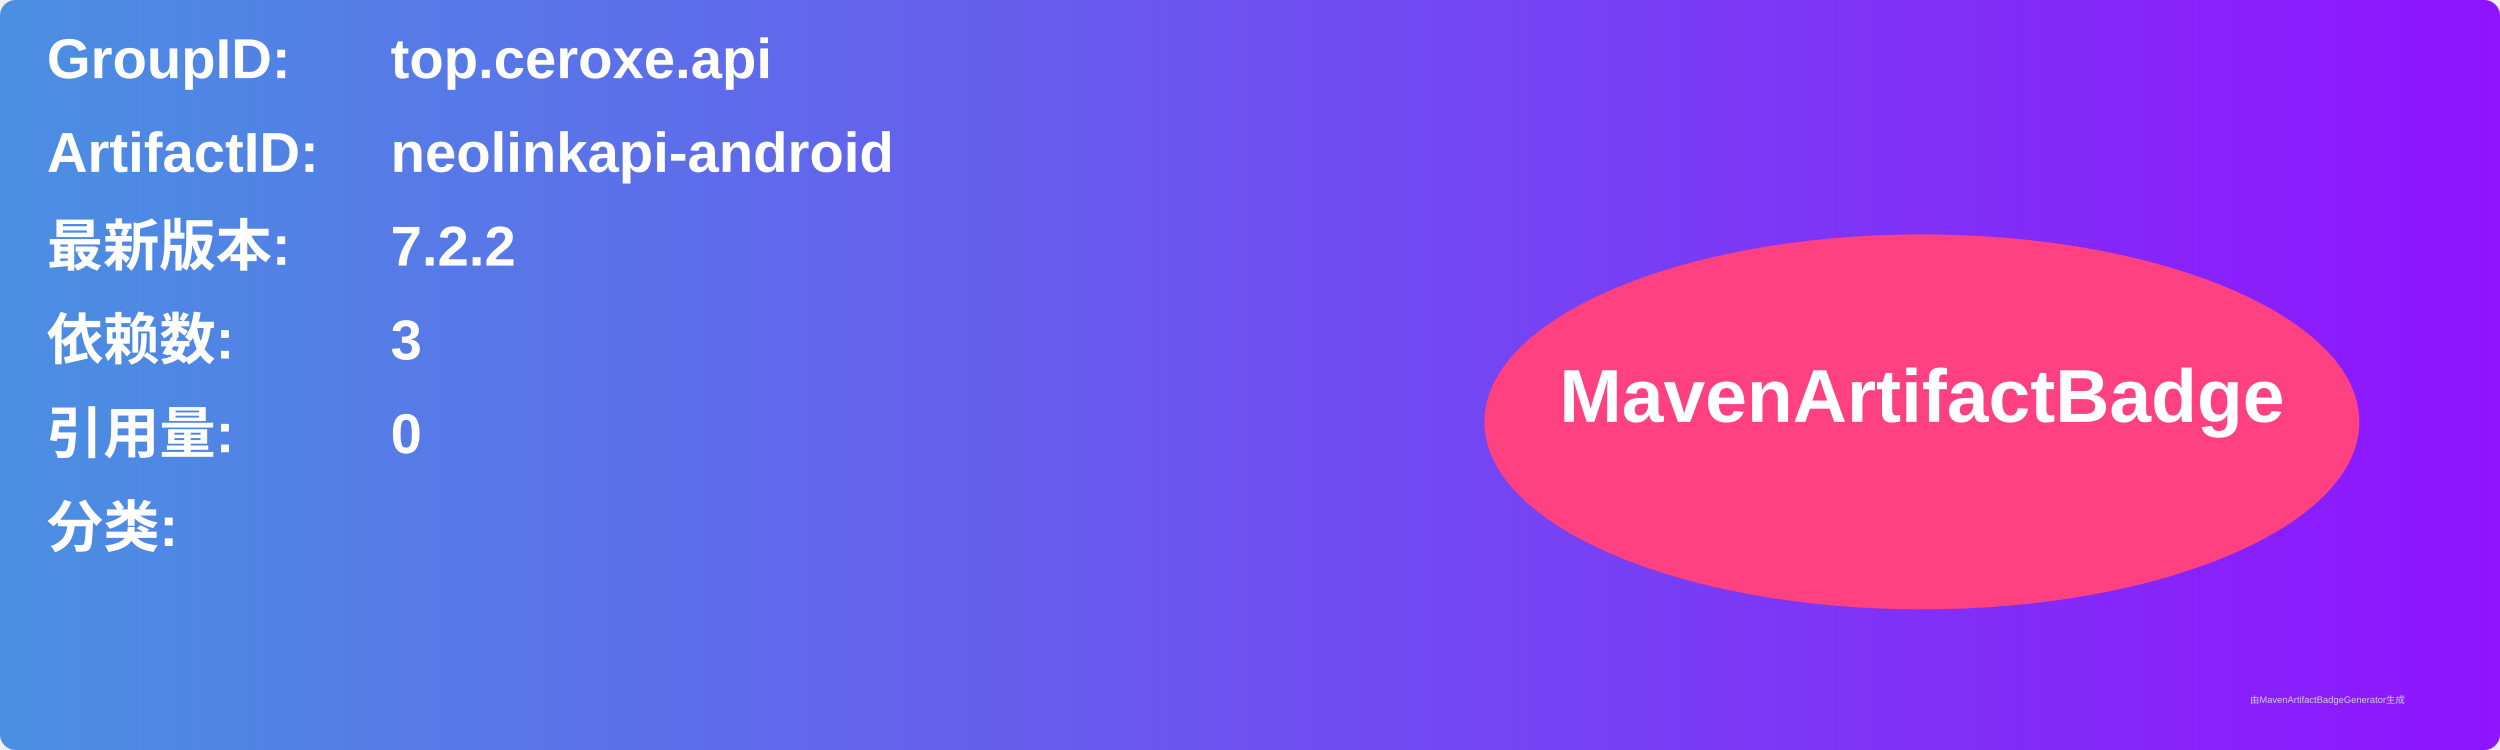
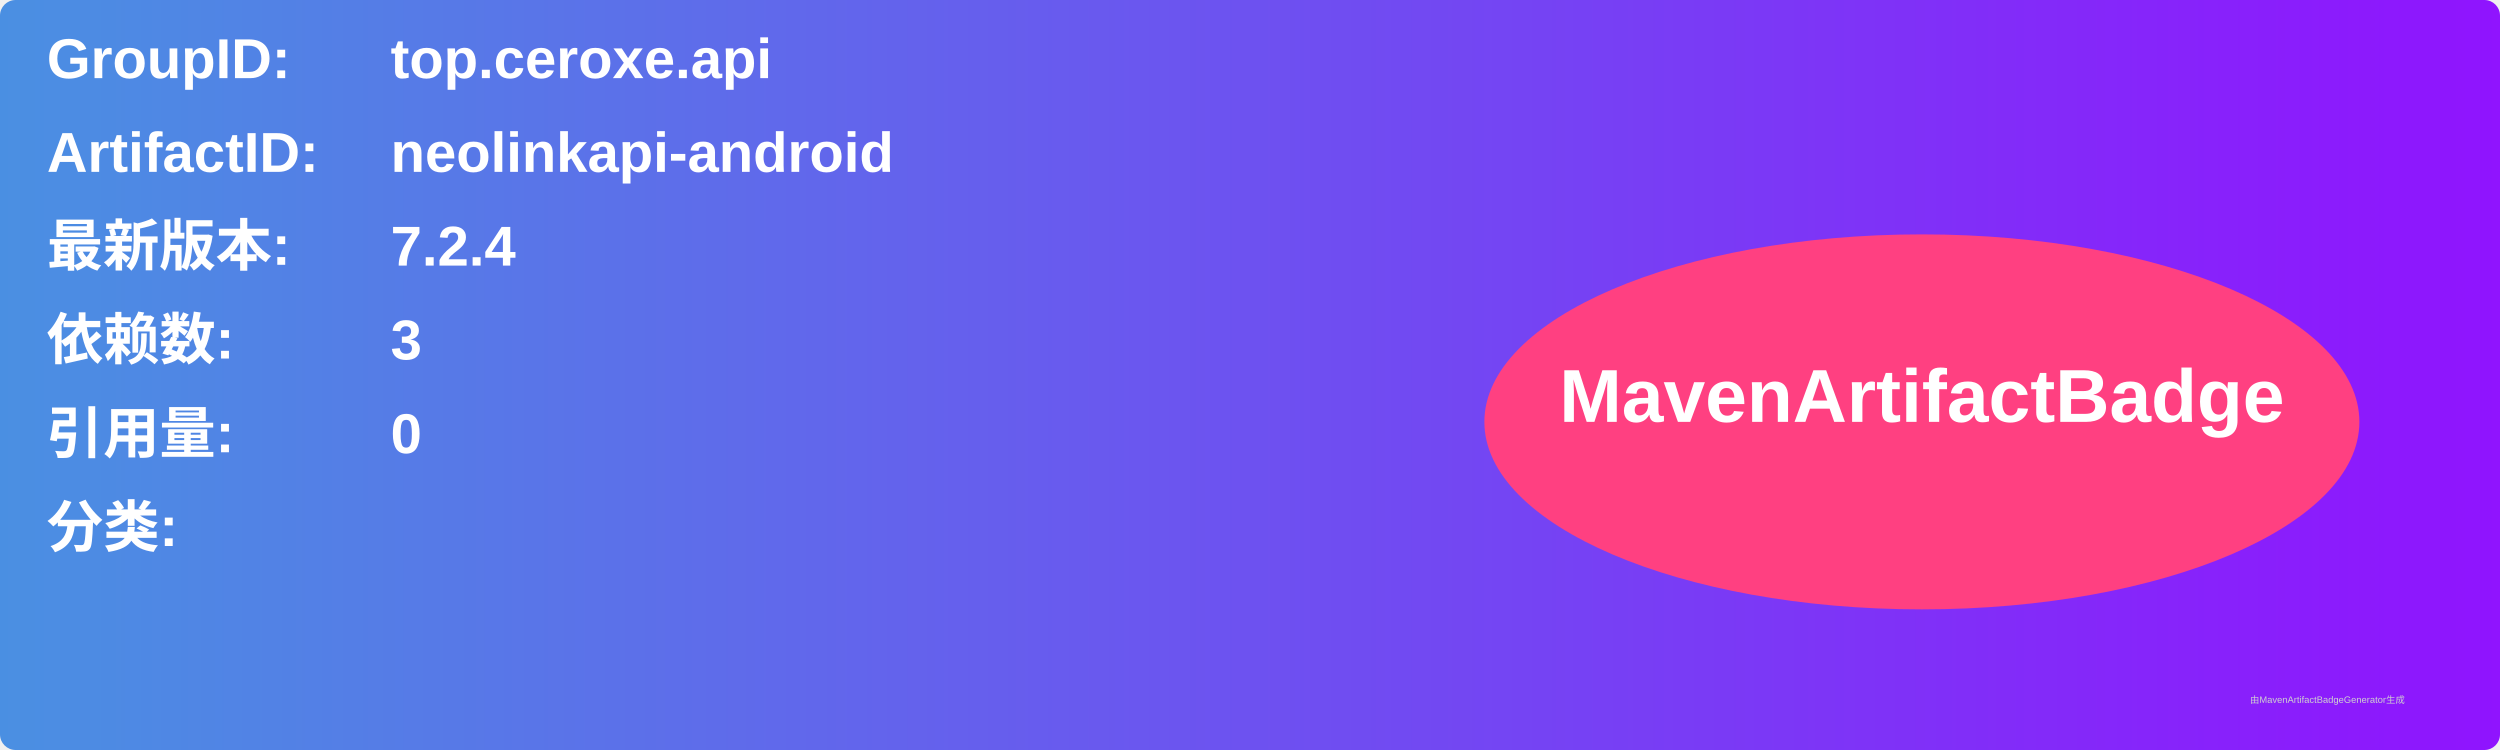
<svg xmlns="http://www.w3.org/2000/svg" width="800" height="240" viewBox="0 0 800 240">
  <linearGradient id="grad" x1="0%" y1="0%" x2="100%" y2="0%">
    <stop offset="0%" stop-color="#4a90e2" />
    <stop offset="100%" stop-color="#9013fe" />
  </linearGradient>
  <rect width="100%" height="100%" rx="5" ry="5" fill="url(#grad)" />
  <g transform="translate(15, 15)">
    <text x="0" y="10" font-family="Arial" font-size="18" fill="white" font-weight="bold" width="260">GroupID:</text>
    <text x="110" y="10" font-family="Arial" font-size="18" fill="white" font-weight="bold" width="460">top.ceroxe.api</text>
    <text x="0" y="40" font-family="Arial" font-size="18" fill="white" font-weight="bold" width="260">ArtifactID:</text>
    <text x="110" y="40" font-family="Arial" font-size="18" fill="white" font-weight="bold" width="460">neolinkapi-android</text>
    <text x="0" y="70" font-family="Arial" font-size="18" fill="white" font-weight="bold">最新版本:</text>
    <text x="110" y="70" font-family="Arial" font-size="18" fill="white" font-weight="bold">
-       <tspan font-weight="bold">7.2.2</tspan>
+       <tspan font-weight="bold">7.2.4</tspan>
    </text>
    <text x="0" y="100" font-family="Arial" font-size="18" fill="white" font-weight="bold">依赖数: </text>
    <text x="110" y="100" font-family="Arial" font-size="18" fill="white">
      <tspan font-weight="bold">3</tspan>
    </text>
    <text x="0" y="130" font-family="Arial" font-size="18" fill="white" font-weight="bold">引用量: </text>
    <text x="110" y="130" font-family="Arial" font-size="18" fill="white">
      <tspan font-weight="bold">0</tspan>
    </text>
    <text x="0" y="160" font-family="Arial" font-size="18" fill="white" font-weight="bold">分类:</text>
    <text x="10" y="190" font-family="Arial" font-size="10" fill="white">
      <tspan font-weight="bold" />
    </text>
    <ellipse cx="600" cy="120" rx="140" ry="60" fill="#ff4081" />
    <text x="600" y="120" text-anchor="middle" font-family="Arial" font-size="24" fill="white" font-weight="bold">MavenArtifactBadge</text>
  </g>
  <text x="720" y="225" font-family="Arial" font-size="3" fill="#d0d0d0">由MavenArtifactBadgeGenerator生成</text>
</svg>
